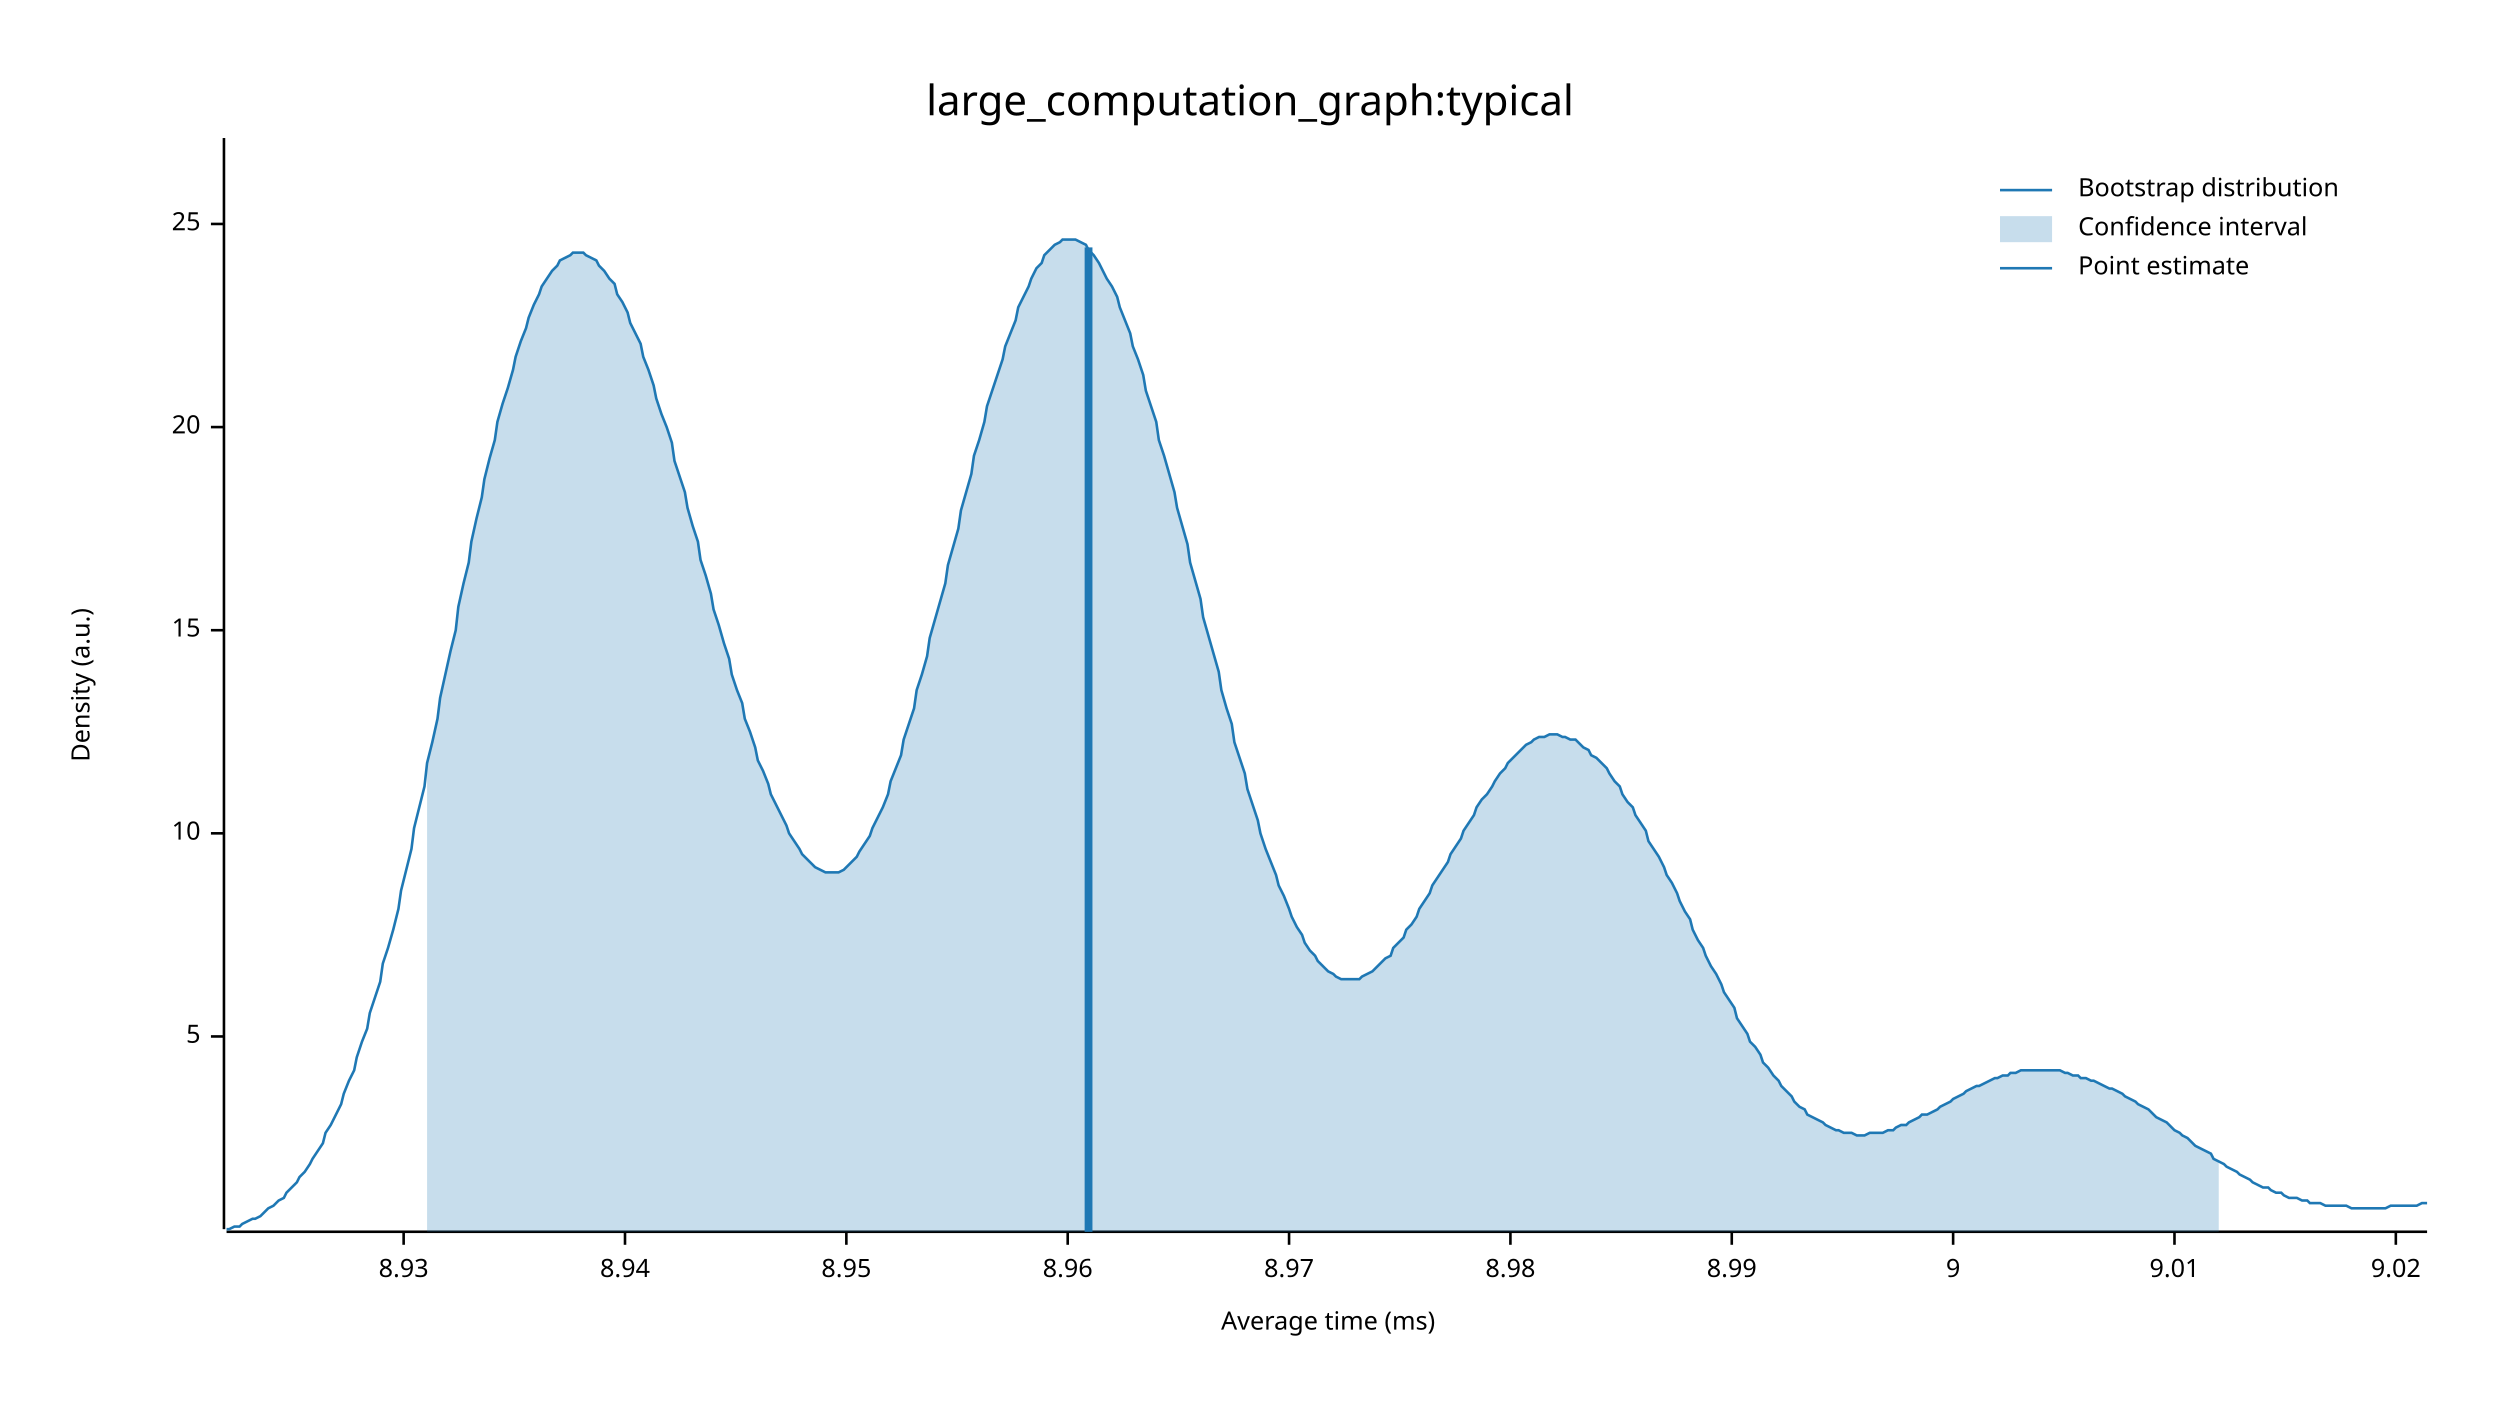
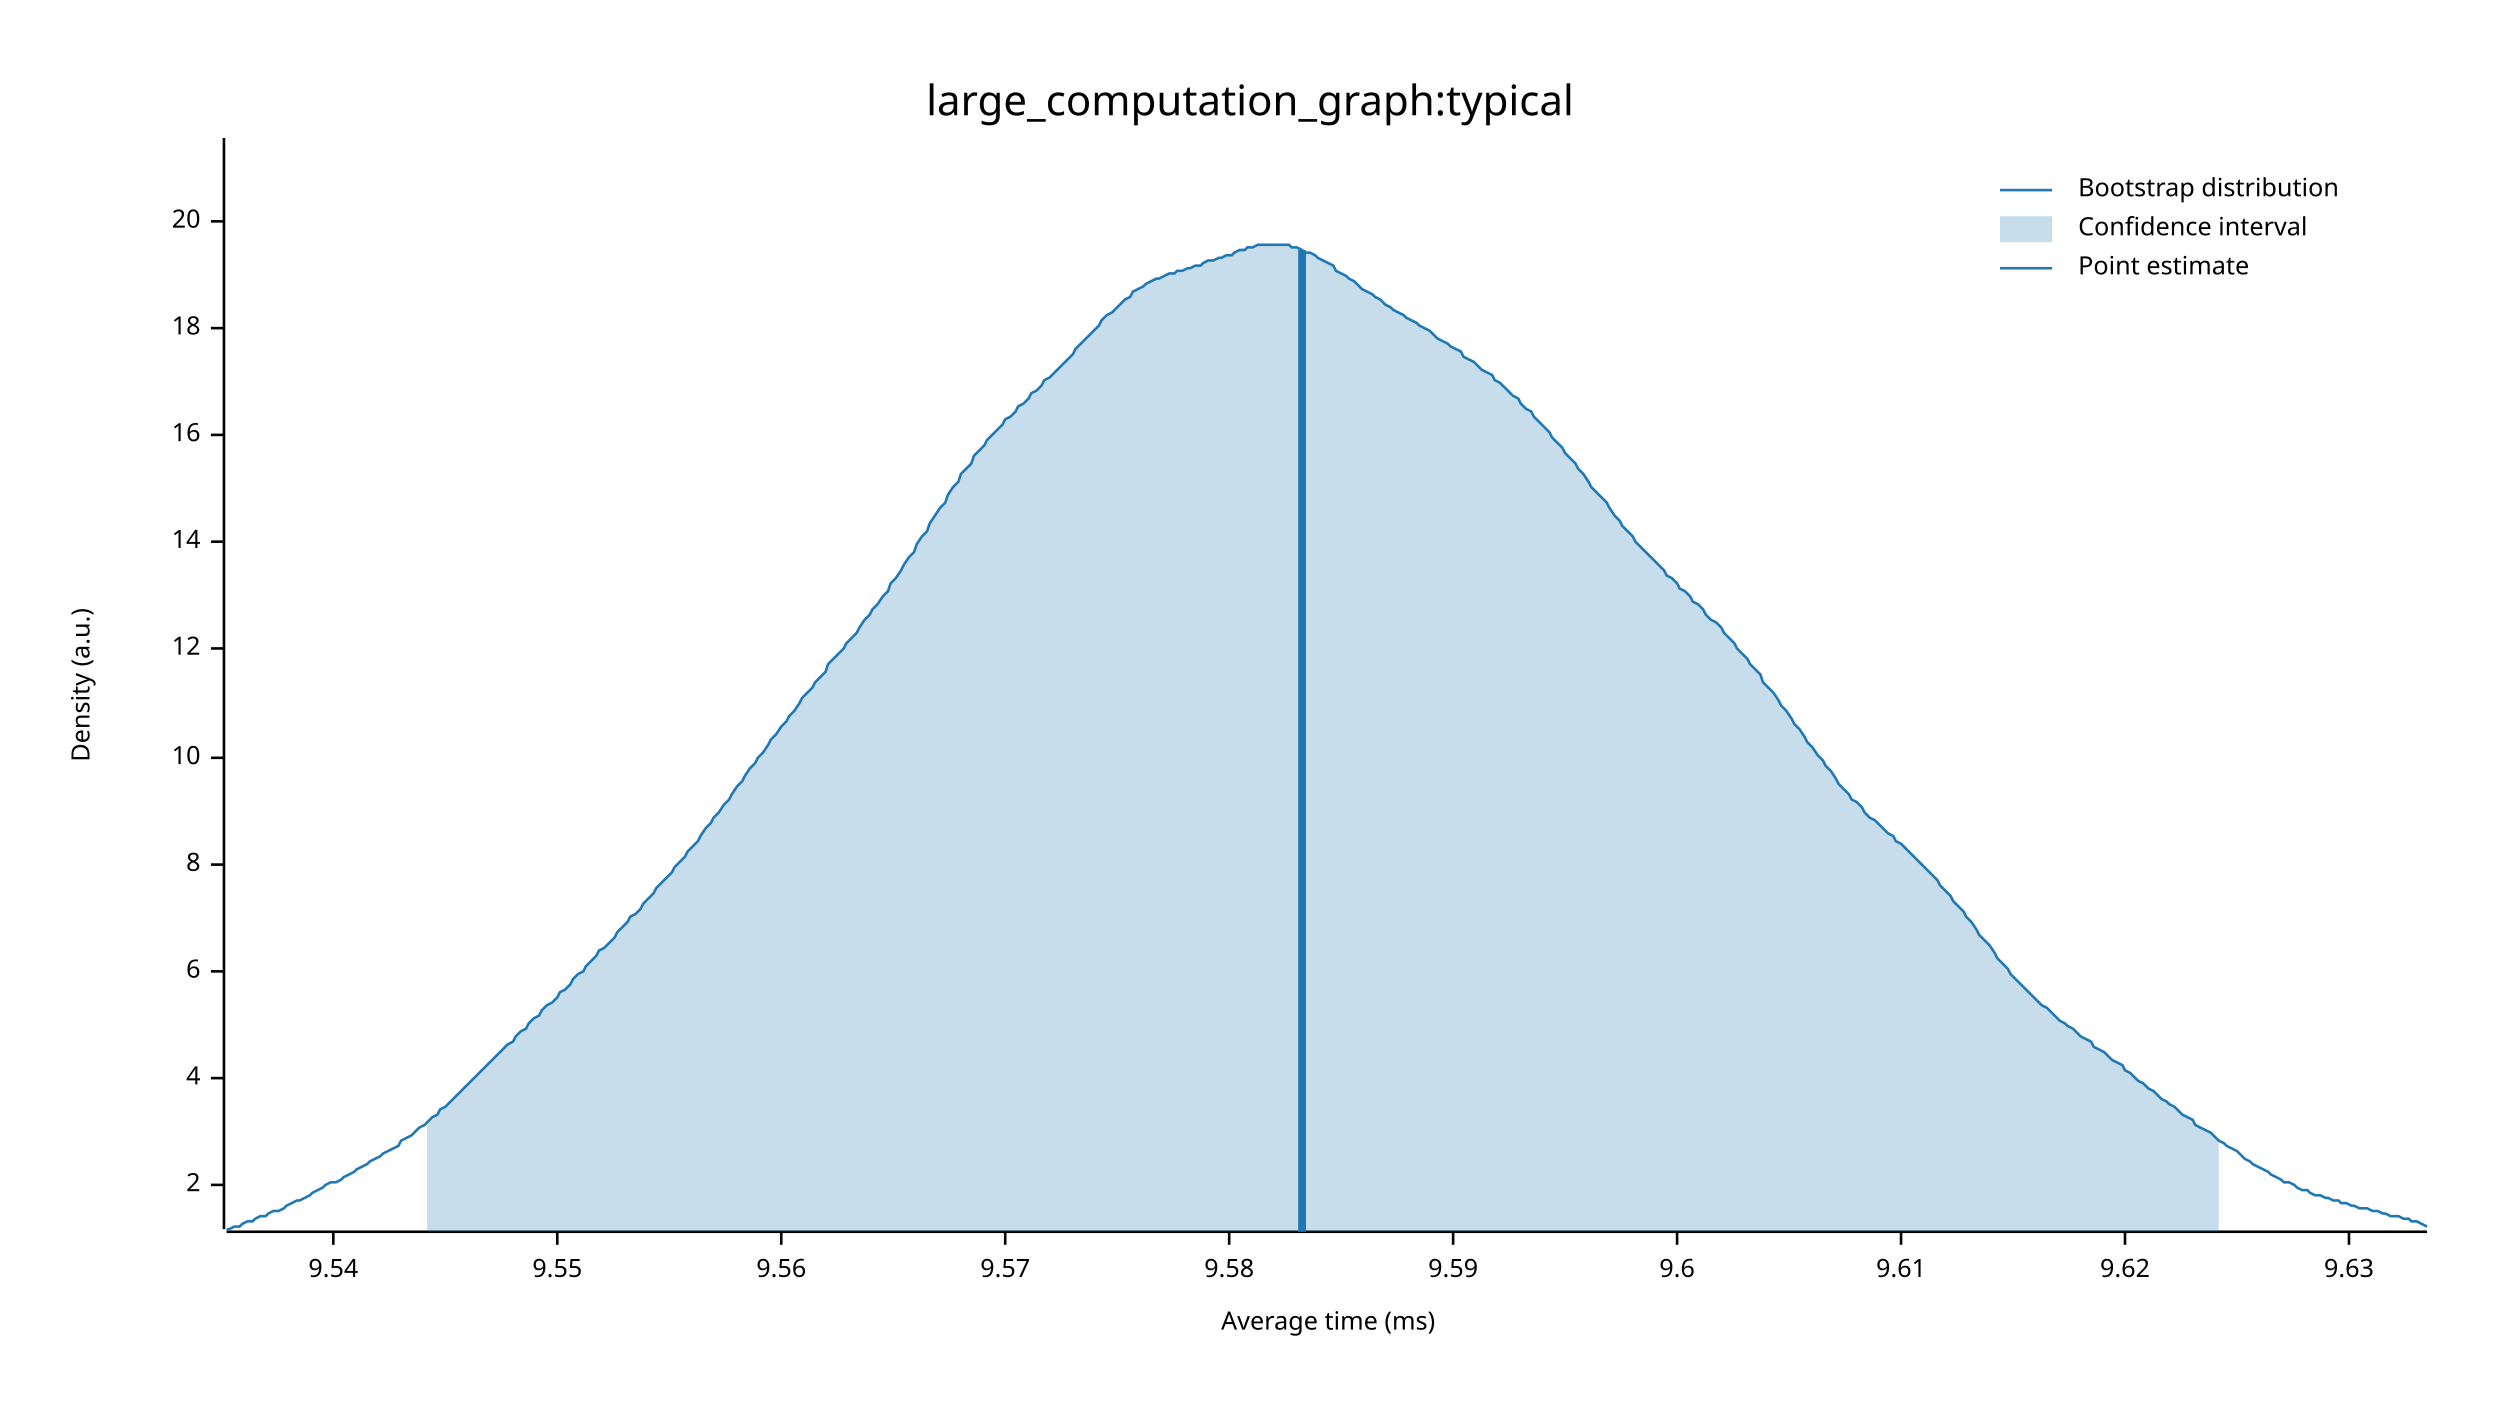
<svg xmlns="http://www.w3.org/2000/svg" width="960" height="540" viewBox="0 0 960 540">
  <text x="480" y="32" dy="0.76em" text-anchor="middle" font-family="sans-serif" font-size="16.129" opacity="1" fill="#000000">
large_computation_graph:typical
</text>
  <text x="27" y="263" dy="0.76em" text-anchor="middle" font-family="sans-serif" font-size="9.677" opacity="1" fill="#000000" transform="rotate(270, 27, 263)">
Density (a.u.)
</text>
  <text x="510" y="513" dy="-0.5ex" text-anchor="middle" font-family="sans-serif" font-size="9.677" opacity="1" fill="#000000">
Average time (ms)
</text>
  <polyline fill="none" opacity="1" stroke="#000000" stroke-width="1" points="86,53 86,472 " />
-   <text x="77" y="398" dy="0.5ex" text-anchor="end" font-family="sans-serif" font-size="9.677" opacity="1" fill="#000000">
- 5
+   <text x="77" y="455" dy="0.5ex" text-anchor="end" font-family="sans-serif" font-size="9.677" opacity="1" fill="#000000">
+ 2
</text>
-   <polyline fill="none" opacity="1" stroke="#000000" stroke-width="1" points="81,398 86,398 " />
-   <text x="77" y="320" dy="0.5ex" text-anchor="end" font-family="sans-serif" font-size="9.677" opacity="1" fill="#000000">
+   <polyline fill="none" opacity="1" stroke="#000000" stroke-width="1" points="81,455 86,455 " />
+   <text x="77" y="414" dy="0.5ex" text-anchor="end" font-family="sans-serif" font-size="9.677" opacity="1" fill="#000000">
+ 4
+ </text>
+   <polyline fill="none" opacity="1" stroke="#000000" stroke-width="1" points="81,414 86,414 " />
+   <text x="77" y="373" dy="0.5ex" text-anchor="end" font-family="sans-serif" font-size="9.677" opacity="1" fill="#000000">
+ 6
+ </text>
+   <polyline fill="none" opacity="1" stroke="#000000" stroke-width="1" points="81,373 86,373 " />
+   <text x="77" y="332" dy="0.5ex" text-anchor="end" font-family="sans-serif" font-size="9.677" opacity="1" fill="#000000">
+ 8
+ </text>
+   <polyline fill="none" opacity="1" stroke="#000000" stroke-width="1" points="81,332 86,332 " />
+   <text x="77" y="291" dy="0.5ex" text-anchor="end" font-family="sans-serif" font-size="9.677" opacity="1" fill="#000000">
10
</text>
-   <polyline fill="none" opacity="1" stroke="#000000" stroke-width="1" points="81,320 86,320 " />
-   <text x="77" y="242" dy="0.5ex" text-anchor="end" font-family="sans-serif" font-size="9.677" opacity="1" fill="#000000">
- 15
+   <polyline fill="none" opacity="1" stroke="#000000" stroke-width="1" points="81,291 86,291 " />
+   <text x="77" y="249" dy="0.5ex" text-anchor="end" font-family="sans-serif" font-size="9.677" opacity="1" fill="#000000">
+ 12
</text>
-   <polyline fill="none" opacity="1" stroke="#000000" stroke-width="1" points="81,242 86,242 " />
-   <text x="77" y="164" dy="0.5ex" text-anchor="end" font-family="sans-serif" font-size="9.677" opacity="1" fill="#000000">
+   <polyline fill="none" opacity="1" stroke="#000000" stroke-width="1" points="81,249 86,249 " />
+   <text x="77" y="208" dy="0.5ex" text-anchor="end" font-family="sans-serif" font-size="9.677" opacity="1" fill="#000000">
+ 14
+ </text>
+   <polyline fill="none" opacity="1" stroke="#000000" stroke-width="1" points="81,208 86,208 " />
+   <text x="77" y="167" dy="0.5ex" text-anchor="end" font-family="sans-serif" font-size="9.677" opacity="1" fill="#000000">
+ 16
+ </text>
+   <polyline fill="none" opacity="1" stroke="#000000" stroke-width="1" points="81,167 86,167 " />
+   <text x="77" y="126" dy="0.5ex" text-anchor="end" font-family="sans-serif" font-size="9.677" opacity="1" fill="#000000">
+ 18
+ </text>
+   <polyline fill="none" opacity="1" stroke="#000000" stroke-width="1" points="81,126 86,126 " />
+   <text x="77" y="85" dy="0.5ex" text-anchor="end" font-family="sans-serif" font-size="9.677" opacity="1" fill="#000000">
20
</text>
-   <polyline fill="none" opacity="1" stroke="#000000" stroke-width="1" points="81,164 86,164 " />
-   <text x="77" y="86" dy="0.5ex" text-anchor="end" font-family="sans-serif" font-size="9.677" opacity="1" fill="#000000">
- 25
+   <polyline fill="none" opacity="1" stroke="#000000" stroke-width="1" points="81,85 86,85 " />
+   <polyline fill="none" opacity="1" stroke="#000000" stroke-width="1" points="87,473 932,473 " />
+   <text x="128" y="483" dy="0.76em" text-anchor="middle" font-family="sans-serif" font-size="9.677" opacity="1" fill="#000000">
+ 9.54
</text>
-   <polyline fill="none" opacity="1" stroke="#000000" stroke-width="1" points="81,86 86,86 " />
-   <polyline fill="none" opacity="1" stroke="#000000" stroke-width="1" points="87,473 932,473 " />
-   <text x="155" y="483" dy="0.76em" text-anchor="middle" font-family="sans-serif" font-size="9.677" opacity="1" fill="#000000">
- 8.93
+   <polyline fill="none" opacity="1" stroke="#000000" stroke-width="1" points="128,473 128,478 " />
+   <text x="214" y="483" dy="0.76em" text-anchor="middle" font-family="sans-serif" font-size="9.677" opacity="1" fill="#000000">
+ 9.55
</text>
-   <polyline fill="none" opacity="1" stroke="#000000" stroke-width="1" points="155,473 155,478 " />
-   <text x="240" y="483" dy="0.76em" text-anchor="middle" font-family="sans-serif" font-size="9.677" opacity="1" fill="#000000">
- 8.94
+   <polyline fill="none" opacity="1" stroke="#000000" stroke-width="1" points="214,473 214,478 " />
+   <text x="300" y="483" dy="0.76em" text-anchor="middle" font-family="sans-serif" font-size="9.677" opacity="1" fill="#000000">
+ 9.56
</text>
-   <polyline fill="none" opacity="1" stroke="#000000" stroke-width="1" points="240,473 240,478 " />
-   <text x="325" y="483" dy="0.76em" text-anchor="middle" font-family="sans-serif" font-size="9.677" opacity="1" fill="#000000">
- 8.95
+   <polyline fill="none" opacity="1" stroke="#000000" stroke-width="1" points="300,473 300,478 " />
+   <text x="386" y="483" dy="0.76em" text-anchor="middle" font-family="sans-serif" font-size="9.677" opacity="1" fill="#000000">
+ 9.57
</text>
-   <polyline fill="none" opacity="1" stroke="#000000" stroke-width="1" points="325,473 325,478 " />
-   <text x="410" y="483" dy="0.76em" text-anchor="middle" font-family="sans-serif" font-size="9.677" opacity="1" fill="#000000">
- 8.96
+   <polyline fill="none" opacity="1" stroke="#000000" stroke-width="1" points="386,473 386,478 " />
+   <text x="472" y="483" dy="0.76em" text-anchor="middle" font-family="sans-serif" font-size="9.677" opacity="1" fill="#000000">
+ 9.58
</text>
-   <polyline fill="none" opacity="1" stroke="#000000" stroke-width="1" points="410,473 410,478 " />
-   <text x="495" y="483" dy="0.76em" text-anchor="middle" font-family="sans-serif" font-size="9.677" opacity="1" fill="#000000">
- 8.97
+   <polyline fill="none" opacity="1" stroke="#000000" stroke-width="1" points="472,473 472,478 " />
+   <text x="558" y="483" dy="0.76em" text-anchor="middle" font-family="sans-serif" font-size="9.677" opacity="1" fill="#000000">
+ 9.59
</text>
-   <polyline fill="none" opacity="1" stroke="#000000" stroke-width="1" points="495,473 495,478 " />
-   <text x="580" y="483" dy="0.76em" text-anchor="middle" font-family="sans-serif" font-size="9.677" opacity="1" fill="#000000">
- 8.98
+   <polyline fill="none" opacity="1" stroke="#000000" stroke-width="1" points="558,473 558,478 " />
+   <text x="644" y="483" dy="0.76em" text-anchor="middle" font-family="sans-serif" font-size="9.677" opacity="1" fill="#000000">
+ 9.6
</text>
-   <polyline fill="none" opacity="1" stroke="#000000" stroke-width="1" points="580,473 580,478 " />
-   <text x="665" y="483" dy="0.76em" text-anchor="middle" font-family="sans-serif" font-size="9.677" opacity="1" fill="#000000">
- 8.99
+   <polyline fill="none" opacity="1" stroke="#000000" stroke-width="1" points="644,473 644,478 " />
+   <text x="730" y="483" dy="0.76em" text-anchor="middle" font-family="sans-serif" font-size="9.677" opacity="1" fill="#000000">
+ 9.61
</text>
-   <polyline fill="none" opacity="1" stroke="#000000" stroke-width="1" points="665,473 665,478 " />
-   <text x="750" y="483" dy="0.76em" text-anchor="middle" font-family="sans-serif" font-size="9.677" opacity="1" fill="#000000">
- 9
+   <polyline fill="none" opacity="1" stroke="#000000" stroke-width="1" points="730,473 730,478 " />
+   <text x="816" y="483" dy="0.76em" text-anchor="middle" font-family="sans-serif" font-size="9.677" opacity="1" fill="#000000">
+ 9.62
</text>
-   <polyline fill="none" opacity="1" stroke="#000000" stroke-width="1" points="750,473 750,478 " />
-   <text x="835" y="483" dy="0.76em" text-anchor="middle" font-family="sans-serif" font-size="9.677" opacity="1" fill="#000000">
- 9.01
+   <polyline fill="none" opacity="1" stroke="#000000" stroke-width="1" points="816,473 816,478 " />
+   <text x="902" y="483" dy="0.76em" text-anchor="middle" font-family="sans-serif" font-size="9.677" opacity="1" fill="#000000">
+ 9.63
</text>
-   <polyline fill="none" opacity="1" stroke="#000000" stroke-width="1" points="835,473 835,478 " />
-   <text x="920" y="483" dy="0.76em" text-anchor="middle" font-family="sans-serif" font-size="9.677" opacity="1" fill="#000000">
- 9.02
- </text>
-   <polyline fill="none" opacity="1" stroke="#000000" stroke-width="1" points="920,473 920,478 " />
-   <polyline fill="none" opacity="1" stroke="#1F78B4" stroke-width="1" points="87,472 88,472 90,471 92,471 93,470 95,469 97,468 98,468 100,467 102,465 103,464 105,463 107,461 109,460 110,458 112,456 114,454 115,452 117,450 119,447 120,445 122,442 124,439 125,435 127,432 129,428 131,424 132,420 134,415 136,411 137,406 139,400 141,395 142,389 144,383 146,377 147,370 149,364 151,357 153,349 154,342 156,334 158,326 159,318 161,310 163,302 164,293 166,285 168,276 169,268 171,259 173,250 175,242 176,233 178,224 180,216 181,208 183,199 185,191 186,184 188,176 190,169 191,162 193,155 195,149 197,142 198,137 200,131 202,126 203,122 205,117 207,113 208,110 210,107 212,104 214,102 215,100 217,99 219,98 220,97 222,97 224,97 225,98 227,99 229,100 230,102 232,104 234,107 236,109 237,113 239,116 241,120 242,124 244,128 246,132 247,137 249,142 251,148 252,153 254,159 256,164 258,170 259,177 261,183 263,189 264,195 266,202 268,208 269,215 271,221 273,228 274,234 276,240 278,247 280,253 281,259 283,265 285,270 286,276 288,281 290,287 291,292 293,296 295,301 296,305 298,309 300,313 302,317 303,320 305,323 307,326 308,328 310,330 312,332 313,333 315,334 317,335 318,335 320,335 322,335 324,334 325,333 327,331 329,329 330,327 332,324 334,321 335,318 337,314 339,310 341,305 342,300 344,295 346,290 347,284 349,278 351,272 352,265 354,259 356,252 357,245 359,238 361,231 363,224 364,217 366,210 368,203 369,196 371,189 373,182 374,175 376,169 378,162 379,156 381,150 383,144 385,138 386,133 388,128 390,123 391,118 393,114 395,110 396,107 398,103 400,101 401,98 403,96 405,94 407,93 408,92 410,92 412,92 413,92 415,93 417,94 418,96 420,98 422,101 423,103 425,107 427,110 429,114 430,118 432,123 434,128 435,133 437,138 439,144 440,150 442,156 444,162 445,169 447,175 449,182 451,189 452,195 454,202 456,209 457,216 459,223 461,230 462,237 464,244 466,251 468,258 469,265 471,272 473,278 474,285 476,291 478,297 479,303 481,309 483,315 484,320 486,326 488,331 490,336 491,340 493,344 495,349 496,352 498,356 500,359 501,362 503,365 505,367 506,369 508,371 510,373 512,374 513,375 515,376 517,376 518,376 520,376 522,376 523,375 525,374 527,373 528,372 530,370 532,368 534,367 535,364 537,362 539,360 540,357 542,355 544,352 545,349 547,346 549,343 550,340 552,337 554,334 556,331 557,328 559,325 561,322 562,319 564,316 566,313 567,310 569,307 571,305 573,302 574,300 576,297 578,295 579,293 581,291 583,289 584,288 586,286 588,285 589,284 591,283 593,283 595,282 596,282 598,282 600,283 601,283 603,284 605,284 606,285 608,287 610,288 611,290 613,291 615,293 617,295 618,297 620,300 622,302 623,305 625,308 627,310 628,313 630,316 632,319 633,323 635,326 637,329 639,333 640,336 642,339 644,343 645,346 647,350 649,353 650,357 652,361 654,364 655,367 657,371 659,374 661,378 662,381 664,384 666,387 667,391 669,394 671,397 672,400 674,402 676,405 677,408 679,410 681,413 683,415 684,417 686,419 688,421 689,423 691,425 693,426 694,428 696,429 698,430 700,431 701,432 703,433 705,434 706,434 708,435 710,435 711,435 713,436 715,436 716,436 718,435 720,435 722,435 723,435 725,434 727,434 728,433 730,432 732,432 733,431 735,430 737,429 738,428 740,428 742,427 744,426 745,425 747,424 749,423 750,422 752,421 754,420 755,419 757,418 759,417 760,417 762,416 764,415 766,414 767,414 769,413 771,413 772,412 774,412 776,411 777,411 779,411 781,411 782,411 784,411 786,411 788,411 789,411 791,411 793,412 794,412 796,413 798,413 799,414 801,414 803,415 804,415 806,416 808,417 810,418 811,418 813,419 815,420 816,421 818,422 820,423 821,424 823,425 825,426 827,428 828,429 830,430 832,431 833,432 835,434 837,435 838,436 840,437 842,439 843,440 845,441 847,442 849,443 850,445 852,446 854,447 855,448 857,449 859,450 860,451 862,452 864,453 865,454 867,455 869,456 871,456 872,457 874,458 876,458 877,459 879,460 881,460 882,460 884,461 886,461 887,462 889,462 891,462 893,463 894,463 896,463 898,463 899,463 901,463 903,464 904,464 906,464 908,464 909,464 911,464 913,464 915,464 916,464 918,463 920,463 921,463 923,463 925,463 926,463 928,463 930,462 932,462 " />
-   <polygon opacity="0.25" fill="#1F78B4" points="164,293 166,285 168,276 169,268 171,259 173,250 175,242 176,233 178,224 180,216 181,208 183,199 185,191 186,184 188,176 190,169 191,162 193,155 195,149 197,142 198,137 200,131 202,126 203,122 205,117 207,113 208,110 210,107 212,104 214,102 215,100 217,99 219,98 220,97 222,97 224,97 225,98 227,99 229,100 230,102 232,104 234,107 236,109 237,113 239,116 241,120 242,124 244,128 246,132 247,137 249,142 251,148 252,153 254,159 256,164 258,170 259,177 261,183 263,189 264,195 266,202 268,208 269,215 271,221 273,228 274,234 276,240 278,247 280,253 281,259 283,265 285,270 286,276 288,281 290,287 291,292 293,296 295,301 296,305 298,309 300,313 302,317 303,320 305,323 307,326 308,328 310,330 312,332 313,333 315,334 317,335 318,335 320,335 322,335 324,334 325,333 327,331 329,329 330,327 332,324 334,321 335,318 337,314 339,310 341,305 342,300 344,295 346,290 347,284 349,278 351,272 352,265 354,259 356,252 357,245 359,238 361,231 363,224 364,217 366,210 368,203 369,196 371,189 373,182 374,175 376,169 378,162 379,156 381,150 383,144 385,138 386,133 388,128 390,123 391,118 393,114 395,110 396,107 398,103 400,101 401,98 403,96 405,94 407,93 408,92 410,92 412,92 413,92 415,93 417,94 418,96 420,98 422,101 423,103 425,107 427,110 429,114 430,118 432,123 434,128 435,133 437,138 439,144 440,150 442,156 444,162 445,169 447,175 449,182 451,189 452,195 454,202 456,209 457,216 459,223 461,230 462,237 464,244 466,251 468,258 469,265 471,272 473,278 474,285 476,291 478,297 479,303 481,309 483,315 484,320 486,326 488,331 490,336 491,340 493,344 495,349 496,352 498,356 500,359 501,362 503,365 505,367 506,369 508,371 510,373 512,374 513,375 515,376 517,376 518,376 520,376 522,376 523,375 525,374 527,373 528,372 530,370 532,368 534,367 535,364 537,362 539,360 540,357 542,355 544,352 545,349 547,346 549,343 550,340 552,337 554,334 556,331 557,328 559,325 561,322 562,319 564,316 566,313 567,310 569,307 571,305 573,302 574,300 576,297 578,295 579,293 581,291 583,289 584,288 586,286 588,285 589,284 591,283 593,283 595,282 596,282 598,282 600,283 601,283 603,284 605,284 606,285 608,287 610,288 611,290 613,291 615,293 617,295 618,297 620,300 622,302 623,305 625,308 627,310 628,313 630,316 632,319 633,323 635,326 637,329 639,333 640,336 642,339 644,343 645,346 647,350 649,353 650,357 652,361 654,364 655,367 657,371 659,374 661,378 662,381 664,384 666,387 667,391 669,394 671,397 672,400 674,402 676,405 677,408 679,410 681,413 683,415 684,417 686,419 688,421 689,423 691,425 693,426 694,428 696,429 698,430 700,431 701,432 703,433 705,434 706,434 708,435 710,435 711,435 713,436 715,436 716,436 718,435 720,435 722,435 723,435 725,434 727,434 728,433 730,432 732,432 733,431 735,430 737,429 738,428 740,428 742,427 744,426 745,425 747,424 749,423 750,422 752,421 754,420 755,419 757,418 759,417 760,417 762,416 764,415 766,414 767,414 769,413 771,413 772,412 774,412 776,411 777,411 779,411 781,411 782,411 784,411 786,411 788,411 789,411 791,411 793,412 794,412 796,413 798,413 799,414 801,414 803,415 804,415 806,416 808,417 810,418 811,418 813,419 815,420 816,421 818,422 820,423 821,424 823,425 825,426 827,428 828,429 830,430 832,431 833,432 835,434 837,435 838,436 840,437 842,439 843,440 845,441 847,442 849,443 850,445 852,446 852,473 164,473 " />
-   <polyline fill="none" opacity="1" stroke="#1F78B4" stroke-width="3" points="418,473 418,95 " />
+   <polyline fill="none" opacity="1" stroke="#000000" stroke-width="1" points="902,473 902,478 " />
+   <polyline fill="none" opacity="1" stroke="#1F78B4" stroke-width="1" points="87,472 88,472 90,471 92,471 93,470 95,469 97,469 98,468 100,467 102,467 103,466 105,465 107,465 109,464 110,463 112,462 114,461 115,461 117,460 119,459 120,458 122,457 124,456 125,455 127,454 129,454 131,453 132,452 134,451 136,450 137,449 139,448 141,447 142,446 144,445 146,444 147,443 149,442 151,441 153,440 154,438 156,437 158,436 159,435 161,433 163,432 164,431 166,429 168,428 169,426 171,425 173,423 175,421 176,420 178,418 180,416 181,415 183,413 185,411 186,410 188,408 190,406 191,405 193,403 195,401 197,400 198,398 200,396 202,395 203,393 205,391 207,390 208,388 210,386 212,385 214,383 215,381 217,380 219,378 220,376 222,374 224,373 225,371 227,369 229,367 230,365 232,364 234,362 236,360 237,358 239,356 241,354 242,352 244,351 246,349 247,347 249,345 251,343 252,341 254,339 256,337 258,335 259,333 261,331 263,329 264,327 266,325 268,323 269,321 271,318 273,316 274,314 276,312 278,309 280,307 281,305 283,302 285,300 286,298 288,295 290,293 291,291 293,289 295,286 296,284 298,282 300,279 302,277 303,275 305,273 307,270 308,268 310,266 312,264 313,262 315,260 317,258 318,255 320,253 322,251 324,249 325,247 327,245 329,243 330,241 332,238 334,236 335,234 337,232 339,229 341,227 342,224 344,222 346,219 347,217 349,214 351,212 352,209 354,206 356,204 357,201 359,198 361,195 363,193 364,190 366,187 368,185 369,182 371,180 373,178 374,175 376,173 378,171 379,169 381,167 383,165 385,163 386,161 388,160 390,158 391,156 393,155 395,153 396,151 398,150 400,148 401,146 403,145 405,143 407,141 408,140 410,138 412,136 413,134 415,132 417,130 418,129 420,127 422,125 423,123 425,121 427,120 429,118 430,117 432,115 434,114 435,112 437,111 439,110 440,109 442,108 444,107 445,107 447,106 449,105 451,105 452,104 454,104 456,103 457,103 459,102 461,102 462,101 464,100 466,100 468,99 469,99 471,98 473,98 474,97 476,96 478,96 479,95 481,95 483,94 484,94 486,94 488,94 490,94 491,94 493,94 495,94 496,95 498,95 500,96 501,97 503,97 505,98 506,99 508,100 510,101 512,102 513,104 515,105 517,106 518,107 520,108 522,110 523,111 525,112 527,113 528,114 530,115 532,117 534,118 535,119 537,120 539,121 540,122 542,123 544,124 545,125 547,126 549,127 550,128 552,130 554,131 556,132 557,133 559,134 561,135 562,137 564,138 566,139 567,140 569,142 571,143 573,144 574,146 576,147 578,149 579,150 581,152 583,153 584,155 586,157 588,158 589,160 591,162 593,164 595,166 596,168 598,170 600,172 601,174 603,176 605,178 606,180 608,182 610,185 611,187 613,189 615,191 617,193 618,195 620,198 622,200 623,202 625,204 627,206 628,208 630,210 632,212 633,213 635,215 637,217 639,219 640,221 642,222 644,224 645,226 647,227 649,229 650,231 652,232 654,234 655,236 657,238 659,239 661,241 662,243 664,245 666,247 667,249 669,251 671,253 672,255 674,257 676,259 677,262 679,264 681,266 683,269 684,271 686,273 688,276 689,278 691,280 693,283 694,285 696,287 698,290 700,292 701,294 703,296 705,299 706,301 708,303 710,305 711,307 713,308 715,310 716,312 718,314 720,315 722,317 723,318 725,320 727,321 728,323 730,324 732,326 733,327 735,329 737,331 738,332 740,334 742,336 744,338 745,340 747,342 749,344 750,346 752,348 754,350 755,352 757,354 759,357 760,359 762,361 764,363 766,366 767,368 769,370 771,372 772,374 774,376 776,378 777,379 779,381 781,383 782,384 784,386 786,387 788,389 789,390 791,392 793,393 794,394 796,395 798,397 799,398 801,399 803,400 804,402 806,403 808,404 810,406 811,407 813,408 815,409 816,411 818,412 820,414 821,415 823,416 825,418 827,419 828,420 830,422 832,423 833,424 835,425 837,427 838,428 840,429 842,430 843,432 845,433 847,434 849,435 850,436 852,438 854,439 855,440 857,441 859,442 860,443 862,445 864,446 865,447 867,448 869,449 871,450 872,451 874,452 876,453 877,454 879,454 881,455 882,456 884,457 886,457 887,458 889,459 891,459 893,460 894,460 896,461 898,461 899,462 901,462 903,463 904,463 906,464 908,464 909,464 911,465 913,465 915,466 916,466 918,467 920,467 921,467 923,468 925,468 926,469 928,469 930,470 932,471 " />
+   <polygon opacity="0.25" fill="#1F78B4" points="164,431 166,429 168,428 169,426 171,425 173,423 175,421 176,420 178,418 180,416 181,415 183,413 185,411 186,410 188,408 190,406 191,405 193,403 195,401 197,400 198,398 200,396 202,395 203,393 205,391 207,390 208,388 210,386 212,385 214,383 215,381 217,380 219,378 220,376 222,374 224,373 225,371 227,369 229,367 230,365 232,364 234,362 236,360 237,358 239,356 241,354 242,352 244,351 246,349 247,347 249,345 251,343 252,341 254,339 256,337 258,335 259,333 261,331 263,329 264,327 266,325 268,323 269,321 271,318 273,316 274,314 276,312 278,309 280,307 281,305 283,302 285,300 286,298 288,295 290,293 291,291 293,289 295,286 296,284 298,282 300,279 302,277 303,275 305,273 307,270 308,268 310,266 312,264 313,262 315,260 317,258 318,255 320,253 322,251 324,249 325,247 327,245 329,243 330,241 332,238 334,236 335,234 337,232 339,229 341,227 342,224 344,222 346,219 347,217 349,214 351,212 352,209 354,206 356,204 357,201 359,198 361,195 363,193 364,190 366,187 368,185 369,182 371,180 373,178 374,175 376,173 378,171 379,169 381,167 383,165 385,163 386,161 388,160 390,158 391,156 393,155 395,153 396,151 398,150 400,148 401,146 403,145 405,143 407,141 408,140 410,138 412,136 413,134 415,132 417,130 418,129 420,127 422,125 423,123 425,121 427,120 429,118 430,117 432,115 434,114 435,112 437,111 439,110 440,109 442,108 444,107 445,107 447,106 449,105 451,105 452,104 454,104 456,103 457,103 459,102 461,102 462,101 464,100 466,100 468,99 469,99 471,98 473,98 474,97 476,96 478,96 479,95 481,95 483,94 484,94 486,94 488,94 490,94 491,94 493,94 495,94 496,95 498,95 500,96 501,97 503,97 505,98 506,99 508,100 510,101 512,102 513,104 515,105 517,106 518,107 520,108 522,110 523,111 525,112 527,113 528,114 530,115 532,117 534,118 535,119 537,120 539,121 540,122 542,123 544,124 545,125 547,126 549,127 550,128 552,130 554,131 556,132 557,133 559,134 561,135 562,137 564,138 566,139 567,140 569,142 571,143 573,144 574,146 576,147 578,149 579,150 581,152 583,153 584,155 586,157 588,158 589,160 591,162 593,164 595,166 596,168 598,170 600,172 601,174 603,176 605,178 606,180 608,182 610,185 611,187 613,189 615,191 617,193 618,195 620,198 622,200 623,202 625,204 627,206 628,208 630,210 632,212 633,213 635,215 637,217 639,219 640,221 642,222 644,224 645,226 647,227 649,229 650,231 652,232 654,234 655,236 657,238 659,239 661,241 662,243 664,245 666,247 667,249 669,251 671,253 672,255 674,257 676,259 677,262 679,264 681,266 683,269 684,271 686,273 688,276 689,278 691,280 693,283 694,285 696,287 698,290 700,292 701,294 703,296 705,299 706,301 708,303 710,305 711,307 713,308 715,310 716,312 718,314 720,315 722,317 723,318 725,320 727,321 728,323 730,324 732,326 733,327 735,329 737,331 738,332 740,334 742,336 744,338 745,340 747,342 749,344 750,346 752,348 754,350 755,352 757,354 759,357 760,359 762,361 764,363 766,366 767,368 769,370 771,372 772,374 774,376 776,378 777,379 779,381 781,383 782,384 784,386 786,387 788,389 789,390 791,392 793,393 794,394 796,395 798,397 799,398 801,399 803,400 804,402 806,403 808,404 810,406 811,407 813,408 815,409 816,411 818,412 820,414 821,415 823,416 825,418 827,419 828,420 830,422 832,423 833,424 835,425 837,427 838,428 840,429 842,430 843,432 845,433 847,434 849,435 850,436 852,438 852,473 164,473 " />
+   <polyline fill="none" opacity="1" stroke="#1F78B4" stroke-width="3" points="500,473 500,96 " />
  <text x="798" y="68" dy="0.76em" text-anchor="start" font-family="sans-serif" font-size="9.677" opacity="1" fill="#000000">
Bootstrap distribution
</text>
  <text x="798" y="83" dy="0.76em" text-anchor="start" font-family="sans-serif" font-size="9.677" opacity="1" fill="#000000">
Confidence interval
</text>
  <text x="798" y="98" dy="0.76em" text-anchor="start" font-family="sans-serif" font-size="9.677" opacity="1" fill="#000000">
Point estimate
</text>
  <polyline fill="none" opacity="1" stroke="#1F78B4" stroke-width="1" points="768,73 788,73 " />
  <rect x="768" y="83" width="20" height="10" opacity="0.25" fill="#1F78B4" stroke="none" />
  <polyline fill="none" opacity="1" stroke="#1F78B4" stroke-width="1" points="768,103 788,103 " />
</svg>
